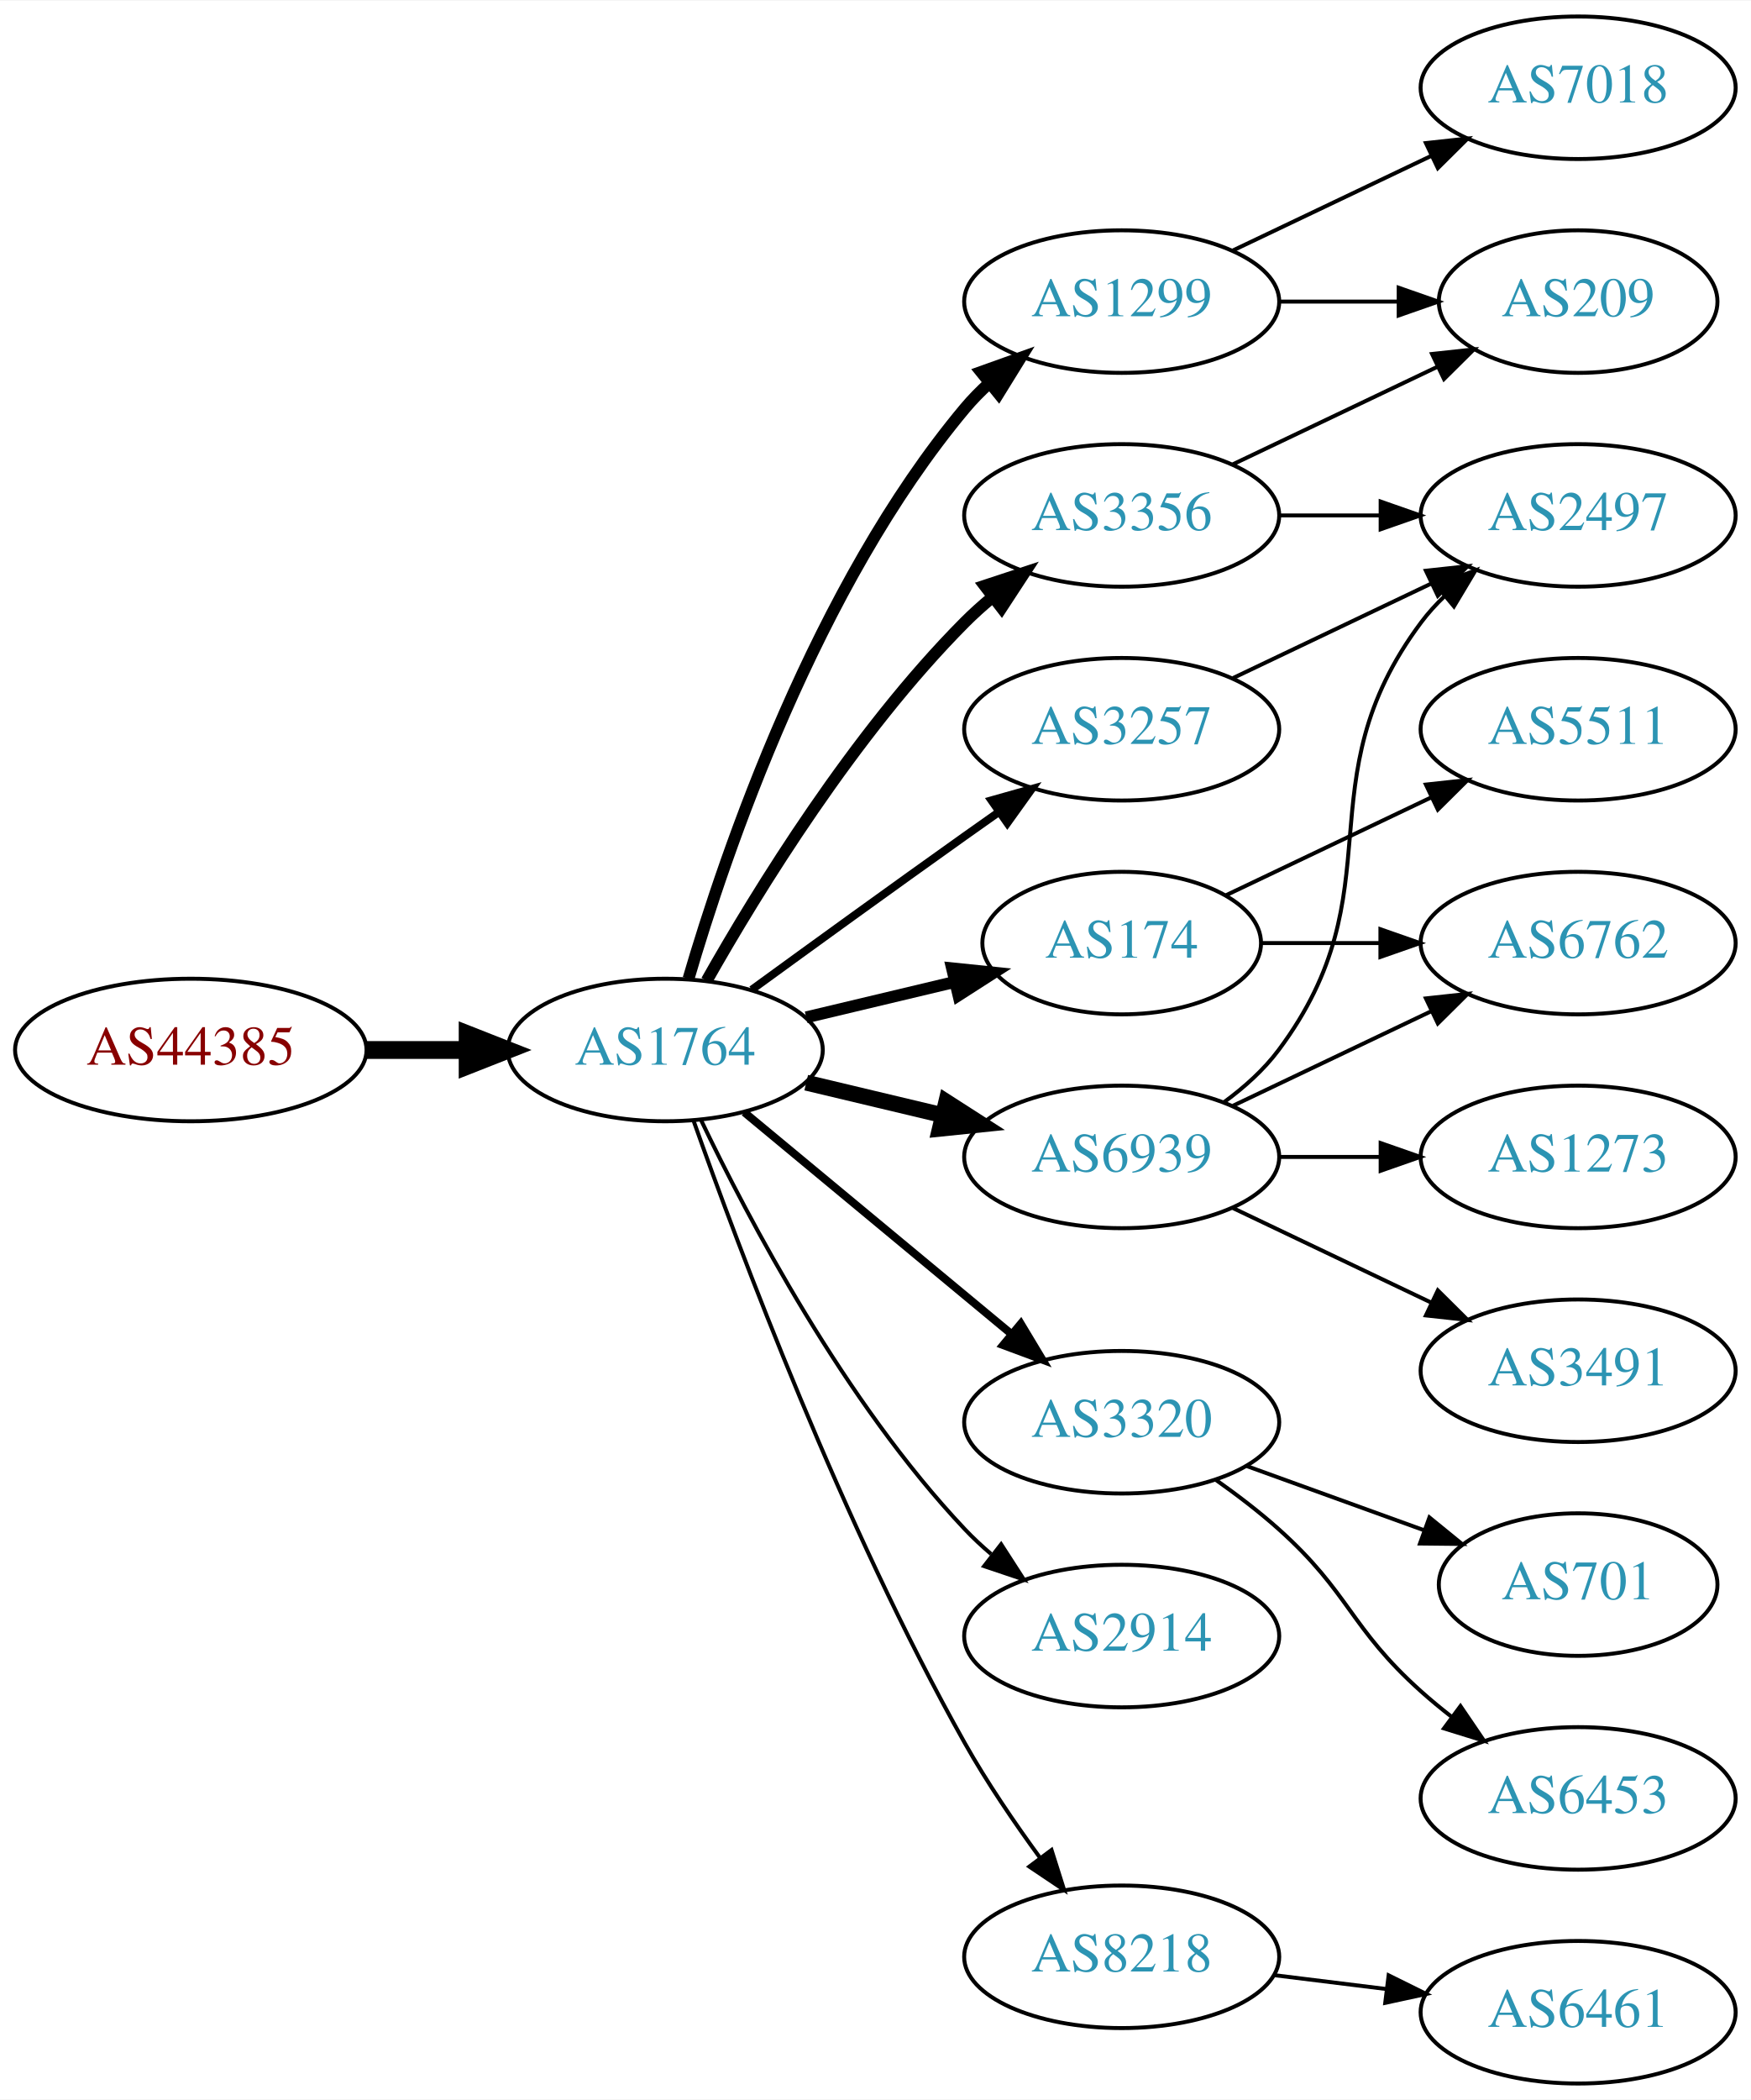
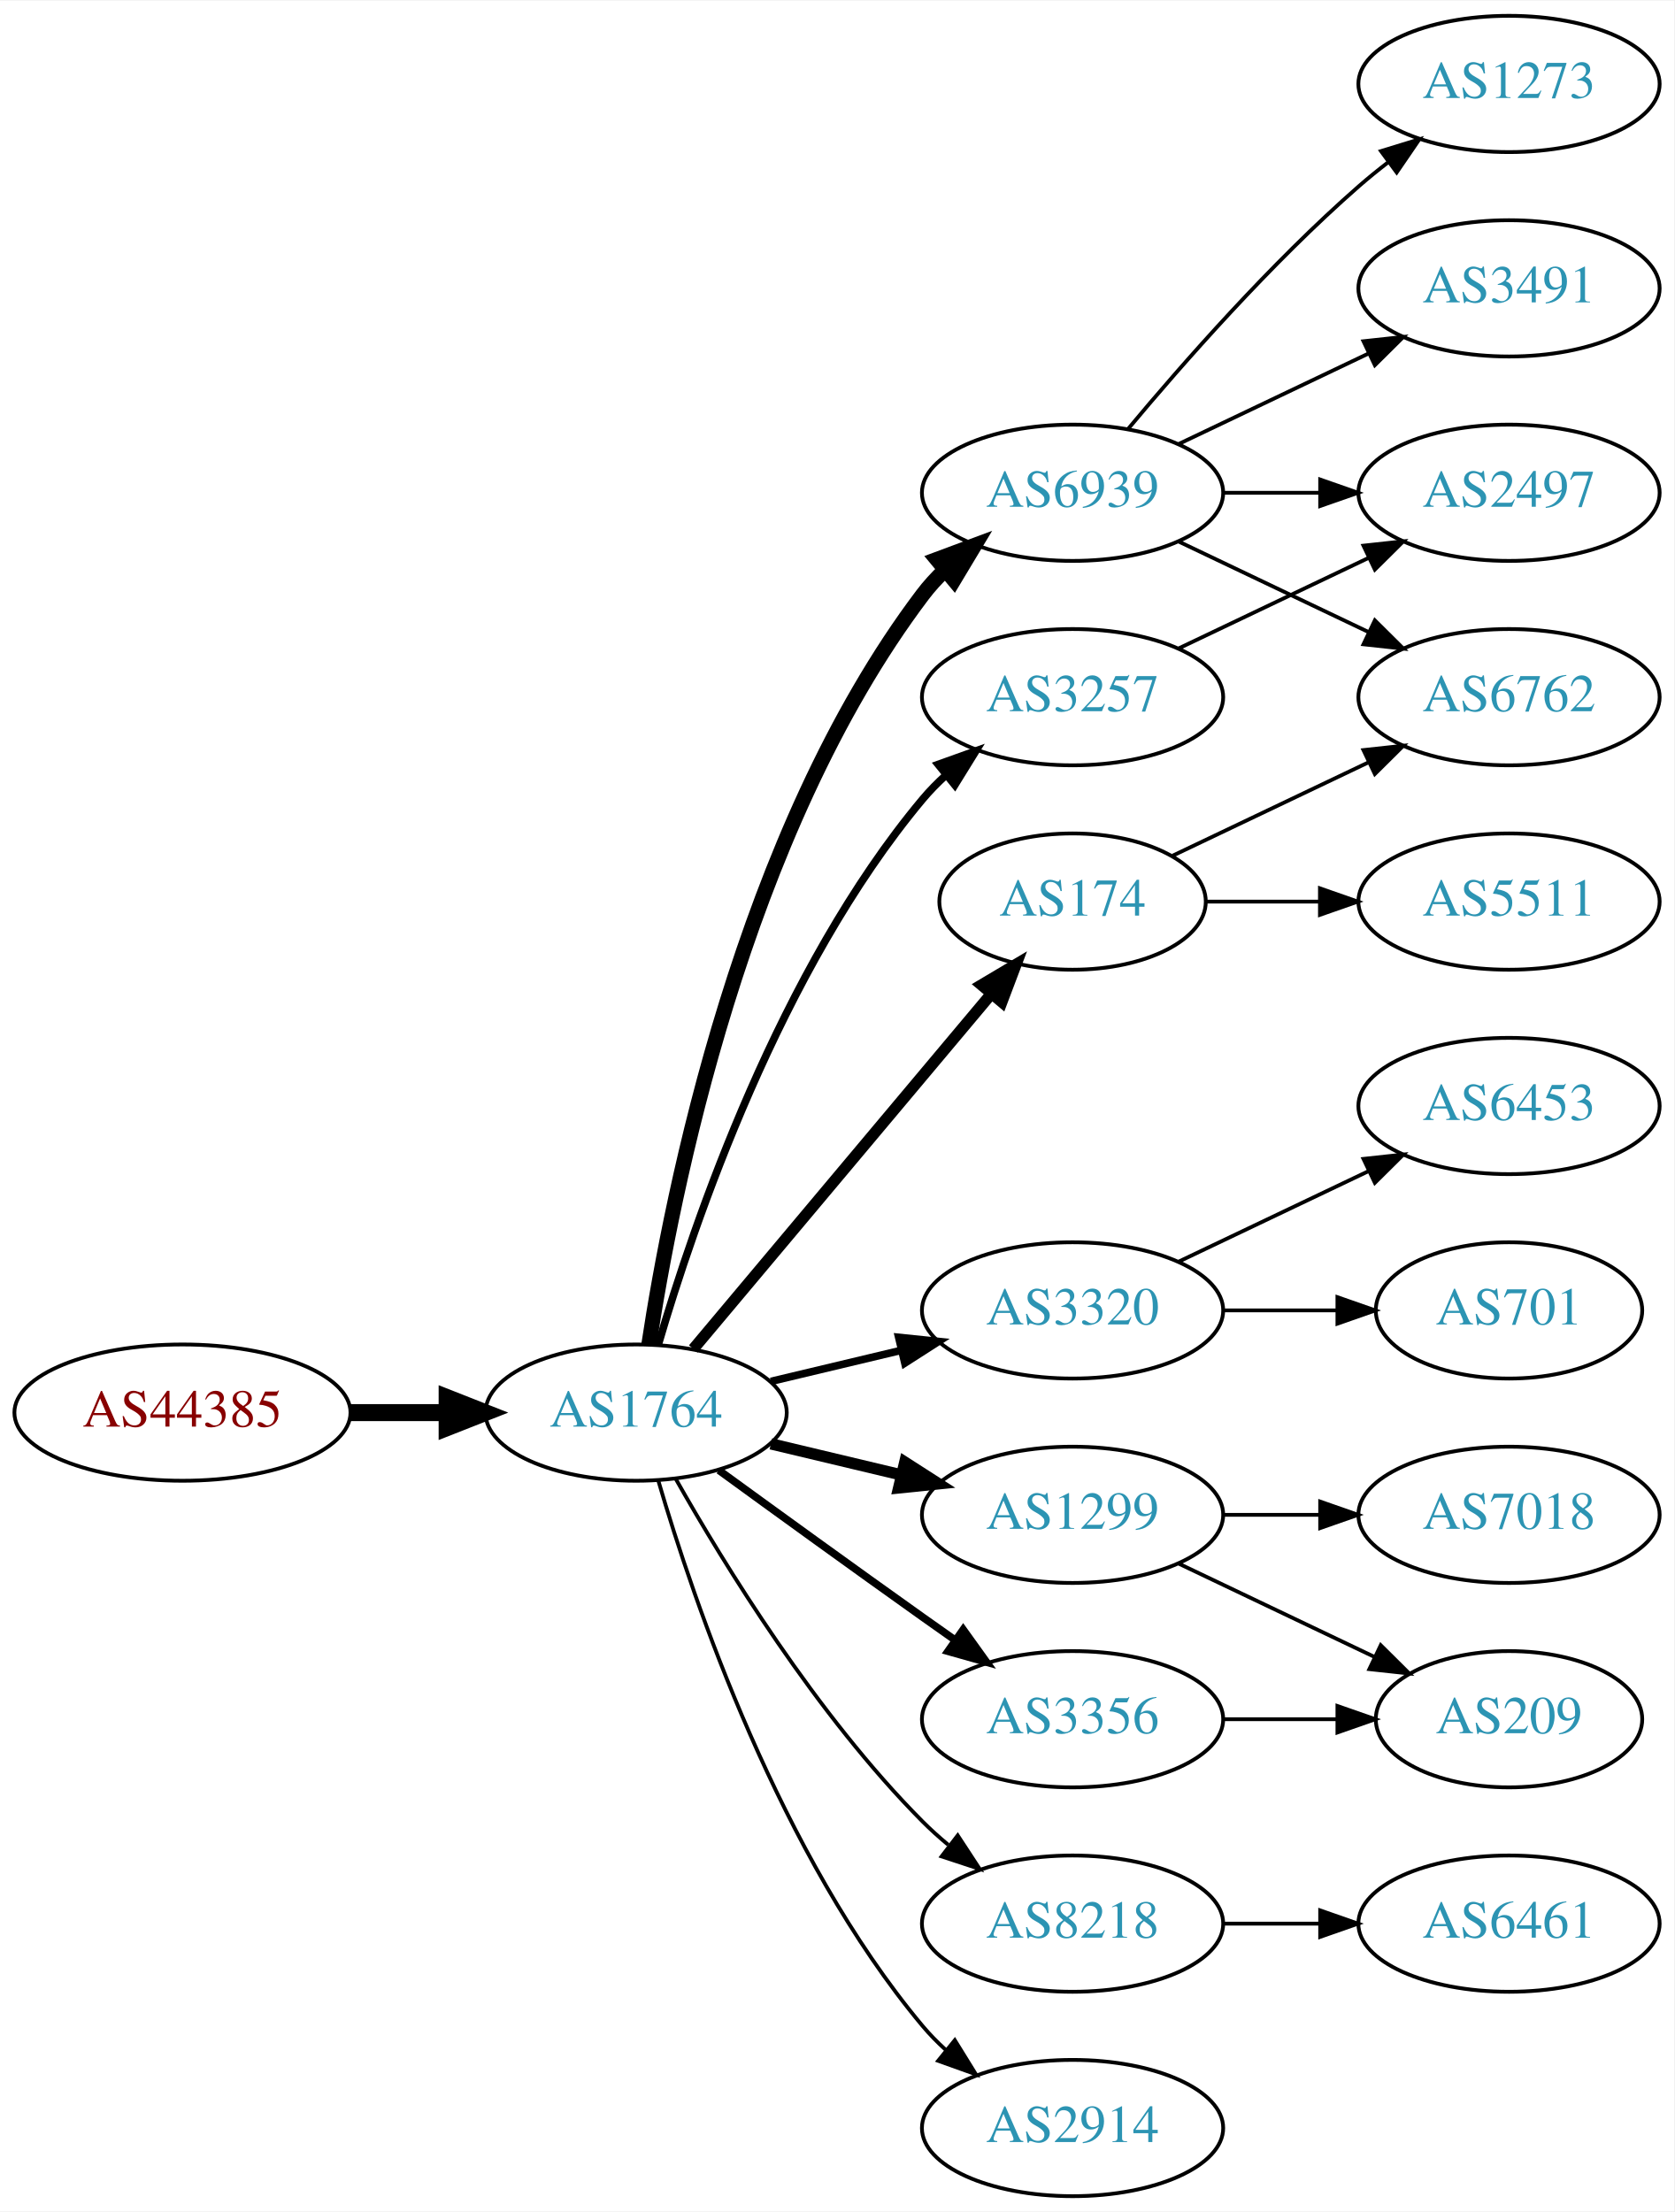
- <svg xmlns="http://www.w3.org/2000/svg" xmlns:xlink="http://www.w3.org/1999/xlink" width="442pt" height="530pt" viewBox="0.00 0.00 442.27 530.00">
-   <g id="graph0" class="graph" transform="scale(1 1) rotate(0) translate(4 526)">
-     <polygon fill="white" stroke="none" points="-4,4 -4,-526 438.271,-526 438.271,4 -4,4" />
+ <svg xmlns="http://www.w3.org/2000/svg" xmlns:xlink="http://www.w3.org/1999/xlink" width="442pt" height="584pt" viewBox="0.00 0.00 442.27 584.00">
+   <g id="graph0" class="graph" transform="scale(1 1) rotate(0) translate(4 580)">
+     <polygon fill="white" stroke="none" points="-4,4 -4,-580 438.271,-580 438.271,4 -4,4" />
    <g id="node1" class="node">
      <g id="a_node1">
        <a xlink:href="/asn/44385" xlink:title="AS44385 ~ NA-NET Communications GmbH [AT]">
-           <ellipse fill="#ffffff" stroke="black" cx="44.196" cy="-261" rx="44.393" ry="18" />
-           <text text-anchor="middle" x="44.196" y="-257.3" font-family="Times,serif" font-size="14.00" fill="#880000">AS44385</text>
+           <ellipse fill="#ffffff" stroke="black" cx="44.196" cy="-207" rx="44.393" ry="18" />
+           <text text-anchor="middle" x="44.196" y="-203.3" font-family="Times,serif" font-size="14.00" fill="#880000">AS44385</text>
        </a>
      </g>
    </g>
    <g id="node2" class="node">
      <g id="a_node2">
        <a xlink:href="/asn/1764" xlink:title="AS1764 ~ NEXTLAYER-AS [AT]">
-           <ellipse fill="#ffffff" stroke="black" cx="164.039" cy="-261" rx="39.794" ry="18" />
-           <text text-anchor="middle" x="164.039" y="-257.3" font-family="Times,serif" font-size="14.00" fill="#2c94b3">AS1764</text>
+           <ellipse fill="#ffffff" stroke="black" cx="164.039" cy="-207" rx="39.794" ry="18" />
+           <text text-anchor="middle" x="164.039" y="-203.3" font-family="Times,serif" font-size="14.00" fill="#2c94b3">AS1764</text>
        </a>
      </g>
    </g>
    <g id="edge1" class="edge">
-       <path fill="none" stroke="black" stroke-width="4.5" d="M88.407,-261C96.72,-261 105.482,-261 113.965,-261" />
-       <polygon fill="black" stroke="black" stroke-width="4.5" points="114.123,-264.938 124.123,-261 114.123,-257.063 114.123,-264.938" />
+       <path fill="none" stroke="black" stroke-width="4.5" d="M88.407,-207C96.72,-207 105.482,-207 113.965,-207" />
+       <polygon fill="black" stroke="black" stroke-width="4.5" points="114.123,-210.938 124.123,-207 114.123,-203.063 114.123,-210.938" />
    </g>
    <g id="node3" class="node">
      <g id="a_node3">
-         <a xlink:href="/asn/1299" xlink:title="AS1299 ~ Telia Carrier [EU]">
+         <a xlink:href="/asn/6939" xlink:title="AS6939 ~ Hurricane Electric LLC [US]">
          <ellipse fill="#ffffff" stroke="black" cx="279.332" cy="-450" rx="39.794" ry="18" />
-           <text text-anchor="middle" x="279.332" y="-446.3" font-family="Times,serif" font-size="14.00" fill="#2c94b3">AS1299</text>
+           <text text-anchor="middle" x="279.332" y="-446.3" font-family="Times,serif" font-size="14.00" fill="#2c94b3">AS6939</text>
        </a>
      </g>
    </g>
    <g id="edge2" class="edge">
-       <path fill="none" stroke="black" stroke-width="3" d="M169.913,-279.002C179.227,-310.844 202.043,-377.981 239.685,-423 241.555,-425.237 243.654,-427.374 245.88,-429.396" />
-       <polygon fill="black" stroke="black" stroke-width="3" points="243.823,-432.234 253.799,-435.804 248.227,-426.793 243.823,-432.234" />
+       <path fill="none" stroke="black" stroke-width="4" d="M167.415,-224.986C173.389,-264.422 192.1,-359.995 239.685,-423 241.442,-425.327 243.459,-427.529 245.629,-429.596" />
+       <polygon fill="black" stroke="black" stroke-width="4" points="243.513,-432.389 253.441,-436.088 247.987,-427.005 243.513,-432.389" />
    </g>
    <g id="node4" class="node">
      <g id="a_node4">
-         <a xlink:href="/asn/3356" xlink:title="AS3356 ~ Level 3 Parent, LLC [US]">
-           <ellipse fill="#ffffff" stroke="black" cx="279.332" cy="-396" rx="39.794" ry="18" />
-           <text text-anchor="middle" x="279.332" y="-392.3" font-family="Times,serif" font-size="14.00" fill="#2c94b3">AS3356</text>
+         <a xlink:href="/asn/3320" xlink:title="AS3320 ~ DTAG [DE]">
+           <ellipse fill="#ffffff" stroke="black" cx="279.332" cy="-234" rx="39.794" ry="18" />
+           <text text-anchor="middle" x="279.332" y="-230.3" font-family="Times,serif" font-size="14.00" fill="#2c94b3">AS3320</text>
        </a>
      </g>
    </g>
    <g id="edge3" class="edge">
-       <path fill="none" stroke="black" stroke-width="3" d="M174.498,-278.49C187.28,-301.096 211.712,-340.886 239.685,-369 241.796,-371.121 244.092,-373.188 246.477,-375.171" />
-       <polygon fill="black" stroke="black" stroke-width="3" points="244.73,-378.242 254.793,-381.556 248.993,-372.69 244.73,-378.242" />
+       <path fill="none" stroke="black" stroke-width="2" d="M199.646,-215.248C210.517,-217.838 222.671,-220.735 234.114,-223.462" />
+       <polygon fill="black" stroke="black" stroke-width="2" points="233.397,-226.889 243.936,-225.803 235.02,-220.08 233.397,-226.889" />
    </g>
    <g id="node5" class="node">
      <g id="a_node5">
-         <a xlink:href="/asn/174" xlink:title="AS174 ~ Cogent Communications [US]">
-           <ellipse fill="#ffffff" stroke="black" cx="279.332" cy="-288" rx="35.194" ry="18" />
-           <text text-anchor="middle" x="279.332" y="-284.3" font-family="Times,serif" font-size="14.00" fill="#2c94b3">AS174</text>
+         <a xlink:href="/asn/1299" xlink:title="AS1299 ~ Telia Carrier [EU]">
+           <ellipse fill="#ffffff" stroke="black" cx="279.332" cy="-180" rx="39.794" ry="18" />
+           <text text-anchor="middle" x="279.332" y="-176.3" font-family="Times,serif" font-size="14.00" fill="#2c94b3">AS1299</text>
        </a>
      </g>
    </g>
    <g id="edge4" class="edge">
-       <path fill="none" stroke="black" stroke-width="3" d="M199.646,-269.248C211.44,-272.058 224.745,-275.229 237.013,-278.153" />
-       <polygon fill="black" stroke="black" stroke-width="3" points="236.479,-281.624 247.018,-280.537 238.101,-274.814 236.479,-281.624" />
+       <path fill="none" stroke="black" stroke-width="3" d="M199.646,-198.752C210.517,-196.162 222.671,-193.265 234.114,-190.538" />
+       <polygon fill="black" stroke="black" stroke-width="3" points="235.02,-193.92 243.936,-188.197 233.397,-187.111 235.02,-193.92" />
    </g>
    <g id="node6" class="node">
      <g id="a_node6">
-         <a xlink:href="/asn/3320" xlink:title="AS3320 ~ DTAG [DE]">
-           <ellipse fill="#ffffff" stroke="black" cx="279.332" cy="-167" rx="39.794" ry="18" />
-           <text text-anchor="middle" x="279.332" y="-163.3" font-family="Times,serif" font-size="14.00" fill="#2c94b3">AS3320</text>
+         <a xlink:href="/asn/8218" xlink:title="AS8218 ~ legacy Neotelecoms [FR]">
+           <ellipse fill="#ffffff" stroke="black" cx="279.332" cy="-72" rx="39.794" ry="18" />
+           <text text-anchor="middle" x="279.332" y="-68.3" font-family="Times,serif" font-size="14.00" fill="#2c94b3">AS8218</text>
        </a>
      </g>
    </g>
    <g id="edge5" class="edge">
-       <path fill="none" stroke="black" stroke-width="2" d="M184.001,-245.267C202.464,-229.948 230.7,-206.52 251.471,-189.287" />
-       <polygon fill="black" stroke="black" stroke-width="2" points="253.846,-191.864 259.307,-182.785 249.376,-186.477 253.846,-191.864" />
+       <path fill="none" stroke="black" d="M174.498,-189.51C187.28,-166.904 211.712,-127.114 239.685,-99 241.796,-96.879 244.092,-94.812 246.477,-92.829" />
+       <polygon fill="black" stroke="black" points="248.993,-95.31 254.793,-86.444 244.73,-89.758 248.993,-95.31" />
    </g>
    <g id="node7" class="node">
      <g id="a_node7">
-         <a xlink:href="/asn/2914" xlink:title="AS2914 ~ NTT America, Inc. [US]">
-           <ellipse fill="#ffffff" stroke="black" cx="279.332" cy="-113" rx="39.794" ry="18" />
-           <text text-anchor="middle" x="279.332" y="-109.3" font-family="Times,serif" font-size="14.00" fill="#2c94b3">AS2914</text>
+         <a xlink:href="/asn/3257" xlink:title="AS3257 ~ GTT [DE]">
+           <ellipse fill="#ffffff" stroke="black" cx="279.332" cy="-396" rx="39.794" ry="18" />
+           <text text-anchor="middle" x="279.332" y="-392.3" font-family="Times,serif" font-size="14.00" fill="#2c94b3">AS3257</text>
        </a>
      </g>
    </g>
    <g id="edge6" class="edge">
-       <path fill="none" stroke="black" d="M173.002,-243.462C184.94,-218.48 209.347,-172.12 239.685,-140 241.74,-137.824 243.996,-135.72 246.354,-133.71" />
-       <polygon fill="black" stroke="black" points="248.878,-136.18 254.62,-127.276 244.579,-130.656 248.878,-136.18" />
+       <path fill="none" stroke="black" stroke-width="2" d="M169.913,-225.002C179.227,-256.844 202.043,-323.981 239.685,-369 241.555,-371.237 243.654,-373.374 245.88,-375.396" />
+       <polygon fill="black" stroke="black" stroke-width="2" points="243.823,-378.234 253.799,-381.804 248.227,-372.793 243.823,-378.234" />
    </g>
    <g id="node8" class="node">
      <g id="a_node8">
-         <a xlink:href="/asn/6939" xlink:title="AS6939 ~ Hurricane Electric LLC [US]">
-           <ellipse fill="#ffffff" stroke="black" cx="279.332" cy="-234" rx="39.794" ry="18" />
-           <text text-anchor="middle" x="279.332" y="-230.3" font-family="Times,serif" font-size="14.00" fill="#2c94b3">AS6939</text>
+         <a xlink:href="/asn/3356" xlink:title="AS3356 ~ Level 3 Parent, LLC [US]">
+           <ellipse fill="#ffffff" stroke="black" cx="279.332" cy="-126" rx="39.794" ry="18" />
+           <text text-anchor="middle" x="279.332" y="-122.3" font-family="Times,serif" font-size="14.00" fill="#2c94b3">AS3356</text>
        </a>
      </g>
    </g>
    <g id="edge7" class="edge">
-       <path fill="none" stroke="black" stroke-width="4" d="M199.646,-252.752C210.517,-250.162 222.671,-247.265 234.114,-244.538" />
-       <polygon fill="black" stroke="black" stroke-width="4" points="235.02,-247.92 243.936,-242.197 233.397,-241.111 235.02,-247.92" />
+       <path fill="none" stroke="black" stroke-width="2" d="M185.887,-191.778C200.821,-180.909 221.435,-165.975 239.685,-153 242.506,-150.995 245.449,-148.915 248.397,-146.841" />
+       <polygon fill="black" stroke="black" stroke-width="2" points="250.443,-149.681 256.621,-141.074 246.424,-143.95 250.443,-149.681" />
    </g>
    <g id="node9" class="node">
      <g id="a_node9">
-         <a xlink:href="/asn/3257" xlink:title="AS3257 ~ GTT [DE]">
-           <ellipse fill="#ffffff" stroke="black" cx="279.332" cy="-342" rx="39.794" ry="18" />
-           <text text-anchor="middle" x="279.332" y="-338.3" font-family="Times,serif" font-size="14.00" fill="#2c94b3">AS3257</text>
+         <a xlink:href="/asn/174" xlink:title="AS174 ~ Cogent Communications [US]">
+           <ellipse fill="#ffffff" stroke="black" cx="279.332" cy="-342" rx="35.194" ry="18" />
+           <text text-anchor="middle" x="279.332" y="-338.3" font-family="Times,serif" font-size="14.00" fill="#2c94b3">AS174</text>
        </a>
      </g>
    </g>
    <g id="edge8" class="edge">
-       <path fill="none" stroke="black" stroke-width="2" d="M185.887,-276.222C200.821,-287.091 221.435,-302.025 239.685,-315 242.506,-317.005 245.449,-319.085 248.397,-321.159" />
-       <polygon fill="black" stroke="black" stroke-width="2" points="246.424,-324.05 256.621,-326.926 250.443,-318.319 246.424,-324.05" />
+       <path fill="none" stroke="black" stroke-width="3" d="M179.158,-223.825C198.94,-247.397 235.029,-290.4 257.788,-317.52" />
+       <polygon fill="black" stroke="black" stroke-width="3" points="255.281,-319.977 264.39,-325.387 260.643,-315.477 255.281,-319.977" />
    </g>
    <g id="node10" class="node">
      <g id="a_node10">
-         <a xlink:href="/asn/8218" xlink:title="AS8218 ~ legacy Neotelecoms [FR]">
-           <ellipse fill="#ffffff" stroke="black" cx="279.332" cy="-32" rx="39.794" ry="18" />
-           <text text-anchor="middle" x="279.332" y="-28.3" font-family="Times,serif" font-size="14.00" fill="#2c94b3">AS8218</text>
+         <a xlink:href="/asn/2914" xlink:title="AS2914 ~ NTT America, Inc. [US]">
+           <ellipse fill="#ffffff" stroke="black" cx="279.332" cy="-18" rx="39.794" ry="18" />
+           <text text-anchor="middle" x="279.332" y="-14.3" font-family="Times,serif" font-size="14.00" fill="#2c94b3">AS2914</text>
        </a>
      </g>
    </g>
    <g id="edge9" class="edge">
-       <path fill="none" stroke="black" d="M171.142,-243.266C182.57,-210.973 208.848,-140.849 239.685,-86 245.251,-76.1 252.256,-65.823 258.769,-56.924" />
-       <polygon fill="black" stroke="black" points="261.606,-58.975 264.799,-48.873 256.003,-54.779 261.606,-58.975" />
+       <path fill="none" stroke="black" d="M169.913,-188.998C179.227,-157.156 202.043,-90.019 239.685,-45 241.555,-42.763 243.654,-40.626 245.88,-38.604" />
+       <polygon fill="black" stroke="black" points="248.227,-41.208 253.799,-32.196 243.823,-35.766 248.227,-41.208" />
    </g>
    <g id="node11" class="node">
      <g id="a_node11">
-         <a xlink:href="/asn/209" xlink:title="AS209 ~ CenturyLink Communications, LLC [US]">
-           <ellipse fill="#ffffff" stroke="black" cx="394.625" cy="-450" rx="35.194" ry="18" />
-           <text text-anchor="middle" x="394.625" y="-446.3" font-family="Times,serif" font-size="14.00" fill="#2c94b3">AS209</text>
-         </a>
-       </g>
-     </g>
-     <g id="edge16" class="edge">
-       <path fill="none" stroke="black" d="M319.004,-450C328.709,-450 339.2,-450 349.163,-450" />
-       <polygon fill="black" stroke="black" points="349.299,-453.5 359.299,-450 349.299,-446.5 349.299,-453.5" />
+         <a xlink:href="/asn/1273" xlink:title="AS1273 ~ Vodafone Group PLC [EU]">
+           <ellipse fill="#ffffff" stroke="black" cx="394.625" cy="-558" rx="39.794" ry="18" />
+           <text text-anchor="middle" x="394.625" y="-554.3" font-family="Times,serif" font-size="14.00" fill="#2c94b3">AS1273</text>
+         </a>
+       </g>
+     </g>
+     <g id="edge10" class="edge">
+       <path fill="none" stroke="black" d="M293.962,-466.817C308.244,-483.929 331.791,-510.745 354.978,-531 357.444,-533.154 360.082,-535.294 362.78,-537.372" />
+       <polygon fill="black" stroke="black" points="360.805,-540.264 370.934,-543.37 364.953,-534.625 360.805,-540.264" />
+     </g>
+     <g id="node12" class="node">
+       <g id="a_node12">
+         <a xlink:href="/asn/3491" xlink:title="AS3491 ~ PCCW Global, Inc. [US]">
+           <ellipse fill="#ffffff" stroke="black" cx="394.625" cy="-504" rx="39.794" ry="18" />
+           <text text-anchor="middle" x="394.625" y="-500.3" font-family="Times,serif" font-size="14.00" fill="#2c94b3">AS3491</text>
+         </a>
+       </g>
+     </g>
+     <g id="edge11" class="edge">
+       <path fill="none" stroke="black" d="M307.468,-462.934C322.462,-470.081 341.283,-479.052 357.506,-486.785" />
+       <polygon fill="black" stroke="black" points="356.177,-490.028 366.71,-491.171 359.188,-483.709 356.177,-490.028" />
+     </g>
+     <g id="node13" class="node">
+       <g id="a_node13">
+         <a xlink:href="/asn/2497" xlink:title="AS2497 ~ Internet Initiative Japan Inc. [JP]">
+           <ellipse fill="#ffffff" stroke="black" cx="394.625" cy="-450" rx="39.794" ry="18" />
+           <text text-anchor="middle" x="394.625" y="-446.3" font-family="Times,serif" font-size="14.00" fill="#2c94b3">AS2497</text>
+         </a>
+       </g>
+     </g>
+     <g id="edge12" class="edge">
+       <path fill="none" stroke="black" d="M319.004,-450C327.207,-450 335.971,-450 344.503,-450" />
+       <polygon fill="black" stroke="black" points="344.742,-453.5 354.742,-450 344.742,-446.5 344.742,-453.5" />
+     </g>
+     <g id="node14" class="node">
+       <g id="a_node14">
+         <a xlink:href="/asn/6762" xlink:title="AS6762 ~ TELECOM ITALIA SPARKLE S.p.A. [IT]">
+           <ellipse fill="#ffffff" stroke="black" cx="394.625" cy="-396" rx="39.794" ry="18" />
+           <text text-anchor="middle" x="394.625" y="-392.3" font-family="Times,serif" font-size="14.00" fill="#2c94b3">AS6762</text>
+         </a>
+       </g>
+     </g>
+     <g id="edge13" class="edge">
+       <path fill="none" stroke="black" d="M307.468,-437.066C322.462,-429.919 341.283,-420.948 357.506,-413.215" />
+       <polygon fill="black" stroke="black" points="359.188,-416.291 366.71,-408.829 356.177,-409.972 359.188,-416.291" />
+     </g>
+     <g id="node15" class="node">
+       <g id="a_node15">
+         <a xlink:href="/asn/6453" xlink:title="AS6453 ~ TATA COMMUNICATIONS (AMERICA) INC [US]">
+           <ellipse fill="#ffffff" stroke="black" cx="394.625" cy="-288" rx="39.794" ry="18" />
+           <text text-anchor="middle" x="394.625" y="-284.3" font-family="Times,serif" font-size="14.00" fill="#2c94b3">AS6453</text>
+         </a>
+       </g>
+     </g>
+     <g id="edge14" class="edge">
+       <path fill="none" stroke="black" d="M307.468,-246.934C322.462,-254.081 341.283,-263.052 357.506,-270.785" />
+       <polygon fill="black" stroke="black" points="356.177,-274.028 366.71,-275.171 359.188,-267.709 356.177,-274.028" />
+     </g>
+     <g id="node16" class="node">
+       <g id="a_node16">
+         <a xlink:href="/asn/701" xlink:title="AS701 ~ UUNET [US]">
+           <ellipse fill="#ffffff" stroke="black" cx="394.625" cy="-234" rx="35.194" ry="18" />
+           <text text-anchor="middle" x="394.625" y="-230.3" font-family="Times,serif" font-size="14.00" fill="#2c94b3">AS701</text>
+         </a>
+       </g>
+     </g>
+     <g id="edge15" class="edge">
+       <path fill="none" stroke="black" d="M319.004,-234C328.709,-234 339.2,-234 349.163,-234" />
+       <polygon fill="black" stroke="black" points="349.299,-237.5 359.299,-234 349.299,-230.5 349.299,-237.5" />
    </g>
    <g id="node17" class="node">
      <g id="a_node17">
        <a xlink:href="/asn/7018" xlink:title="AS7018 ~ AT&amp;T Services, Inc. [US]">
-           <ellipse fill="#ffffff" stroke="black" cx="394.625" cy="-504" rx="39.794" ry="18" />
-           <text text-anchor="middle" x="394.625" y="-500.3" font-family="Times,serif" font-size="14.00" fill="#2c94b3">AS7018</text>
+           <ellipse fill="#ffffff" stroke="black" cx="394.625" cy="-180" rx="39.794" ry="18" />
+           <text text-anchor="middle" x="394.625" y="-176.3" font-family="Times,serif" font-size="14.00" fill="#2c94b3">AS7018</text>
+         </a>
+       </g>
+     </g>
+     <g id="edge16" class="edge">
+       <path fill="none" stroke="black" d="M319.004,-180C327.207,-180 335.971,-180 344.503,-180" />
+       <polygon fill="black" stroke="black" points="344.742,-183.5 354.742,-180 344.742,-176.5 344.742,-183.5" />
+     </g>
+     <g id="node18" class="node">
+       <g id="a_node18">
+         <a xlink:href="/asn/209" xlink:title="AS209 ~ CenturyLink Communications, LLC [US]">
+           <ellipse fill="#ffffff" stroke="black" cx="394.625" cy="-126" rx="35.194" ry="18" />
+           <text text-anchor="middle" x="394.625" y="-122.3" font-family="Times,serif" font-size="14.00" fill="#2c94b3">AS209</text>
        </a>
      </g>
    </g>
    <g id="edge17" class="edge">
-       <path fill="none" stroke="black" d="M307.468,-462.934C322.462,-470.081 341.283,-479.052 357.506,-486.785" />
-       <polygon fill="black" stroke="black" points="356.177,-490.028 366.71,-491.171 359.188,-483.709 356.177,-490.028" />
-     </g>
-     <g id="edge10" class="edge">
-       <path fill="none" stroke="black" d="M307.468,-408.934C322.9,-416.29 342.385,-425.577 358.92,-433.459" />
-       <polygon fill="black" stroke="black" points="357.729,-436.768 368.262,-437.911 360.741,-430.449 357.729,-436.768" />
-     </g>
-     <g id="node12" class="node">
-       <g id="a_node12">
-         <a xlink:href="/asn/2497" xlink:title="AS2497 ~ Internet Initiative Japan Inc. [JP]">
-           <ellipse fill="#ffffff" stroke="black" cx="394.625" cy="-396" rx="39.794" ry="18" />
-           <text text-anchor="middle" x="394.625" y="-392.3" font-family="Times,serif" font-size="14.00" fill="#2c94b3">AS2497</text>
-         </a>
-       </g>
-     </g>
-     <g id="edge11" class="edge">
-       <path fill="none" stroke="black" d="M319.004,-396C327.207,-396 335.971,-396 344.503,-396" />
-       <polygon fill="black" stroke="black" points="344.742,-399.5 354.742,-396 344.742,-392.5 344.742,-399.5" />
-     </g>
-     <g id="node15" class="node">
-       <g id="a_node15">
+       <path fill="none" stroke="black" d="M307.468,-167.066C322.9,-159.71 342.385,-150.423 358.92,-142.541" />
+       <polygon fill="black" stroke="black" points="360.741,-145.551 368.262,-138.089 357.729,-139.232 360.741,-145.551" />
+     </g>
+     <g id="node19" class="node">
+       <g id="a_node19">
+         <a xlink:href="/asn/6461" xlink:title="AS6461 ~ ZAYO-6461 [US]">
+           <ellipse fill="#ffffff" stroke="black" cx="394.625" cy="-72" rx="39.794" ry="18" />
+           <text text-anchor="middle" x="394.625" y="-68.3" font-family="Times,serif" font-size="14.00" fill="#2c94b3">AS6461</text>
+         </a>
+       </g>
+     </g>
+     <g id="edge18" class="edge">
+       <path fill="none" stroke="black" d="M319.004,-72C327.207,-72 335.971,-72 344.503,-72" />
+       <polygon fill="black" stroke="black" points="344.742,-75.5 354.742,-72 344.742,-68.5 344.742,-75.5" />
+     </g>
+     <g id="edge22" class="edge">
+       <path fill="none" stroke="black" d="M307.468,-408.934C322.462,-416.081 341.283,-425.052 357.506,-432.785" />
+       <polygon fill="black" stroke="black" points="356.177,-436.028 366.71,-437.171 359.188,-429.709 356.177,-436.028" />
+     </g>
+     <g id="edge19" class="edge">
+       <path fill="none" stroke="black" d="M319.004,-126C328.709,-126 339.2,-126 349.163,-126" />
+       <polygon fill="black" stroke="black" points="349.299,-129.5 359.299,-126 349.299,-122.5 349.299,-129.5" />
+     </g>
+     <g id="edge21" class="edge">
+       <path fill="none" stroke="black" d="M305.757,-354.119C321.059,-361.413 340.783,-370.814 357.665,-378.86" />
+       <polygon fill="black" stroke="black" points="356.172,-382.026 366.705,-383.169 359.184,-375.707 356.172,-382.026" />
+     </g>
+     <g id="node20" class="node">
+       <g id="a_node20">
        <a xlink:href="/asn/5511" xlink:title="AS5511 ~ Orange S.A. [FR]">
          <ellipse fill="#ffffff" stroke="black" cx="394.625" cy="-342" rx="39.794" ry="18" />
          <text text-anchor="middle" x="394.625" y="-338.3" font-family="Times,serif" font-size="14.00" fill="#2c94b3">AS5511</text>
        </a>
      </g>
    </g>
-     <g id="edge14" class="edge">
-       <path fill="none" stroke="black" d="M305.757,-300.119C321.059,-307.413 340.783,-316.814 357.665,-324.86" />
-       <polygon fill="black" stroke="black" points="356.172,-328.026 366.705,-329.169 359.184,-321.707 356.172,-328.026" />
-     </g>
-     <g id="node16" class="node">
-       <g id="a_node16">
-         <a xlink:href="/asn/6762" xlink:title="AS6762 ~ TELECOM ITALIA SPARKLE S.p.A. [IT]">
-           <ellipse fill="#ffffff" stroke="black" cx="394.625" cy="-288" rx="39.794" ry="18" />
-           <text text-anchor="middle" x="394.625" y="-284.3" font-family="Times,serif" font-size="14.00" fill="#2c94b3">AS6762</text>
-         </a>
-       </g>
-     </g>
-     <g id="edge15" class="edge">
-       <path fill="none" stroke="black" d="M314.631,-288C324.008,-288 334.358,-288 344.393,-288" />
-       <polygon fill="black" stroke="black" points="344.681,-291.5 354.681,-288 344.681,-284.5 344.681,-291.5" />
-     </g>
-     <g id="node13" class="node">
-       <g id="a_node13">
-         <a xlink:href="/asn/701" xlink:title="AS701 ~ UUNET [US]">
-           <ellipse fill="#ffffff" stroke="black" cx="394.625" cy="-126" rx="35.194" ry="18" />
-           <text text-anchor="middle" x="394.625" y="-122.3" font-family="Times,serif" font-size="14.00" fill="#2c94b3">AS701</text>
-         </a>
-       </g>
-     </g>
-     <g id="edge12" class="edge">
-       <path fill="none" stroke="black" d="M310.99,-155.905C324.727,-150.933 341.068,-145.02 355.577,-139.769" />
-       <polygon fill="black" stroke="black" points="357.062,-142.954 365.275,-136.26 354.68,-136.372 357.062,-142.954" />
-     </g>
-     <g id="node14" class="node">
-       <g id="a_node14">
-         <a xlink:href="/asn/6453" xlink:title="AS6453 ~ TATA COMMUNICATIONS (AMERICA) INC [US]">
-           <ellipse fill="#ffffff" stroke="black" cx="394.625" cy="-72" rx="39.794" ry="18" />
-           <text text-anchor="middle" x="394.625" y="-68.3" font-family="Times,serif" font-size="14.00" fill="#2c94b3">AS6453</text>
-         </a>
-       </g>
-     </g>
-     <g id="edge13" class="edge">
-       <path fill="none" stroke="black" d="M303.096,-152.454C308.495,-148.641 314.099,-144.367 318.978,-140 337.048,-123.828 336.908,-115.172 354.978,-99 357.418,-96.817 360.038,-94.656 362.724,-92.565" />
-       <polygon fill="black" stroke="black" points="364.903,-95.307 370.86,-86.546 360.739,-89.68 364.903,-95.307" />
-     </g>
-     <g id="edge18" class="edge">
-       <path fill="none" stroke="black" d="M305.262,-247.882C310.338,-251.611 315.256,-256.016 318.978,-261 349.249,-301.542 324.707,-328.458 354.978,-369 356.723,-371.336 358.73,-373.545 360.893,-375.617" />
-       <polygon fill="black" stroke="black" points="358.771,-378.405 368.694,-382.118 363.253,-373.027 358.771,-378.405" />
-     </g>
    <g id="edge20" class="edge">
-       <path fill="none" stroke="black" d="M307.468,-246.934C322.462,-254.081 341.283,-263.052 357.506,-270.785" />
-       <polygon fill="black" stroke="black" points="356.177,-274.028 366.71,-275.171 359.188,-267.709 356.177,-274.028" />
-     </g>
-     <g id="node18" class="node">
-       <g id="a_node18">
-         <a xlink:href="/asn/1273" xlink:title="AS1273 ~ Vodafone Group PLC [EU]">
-           <ellipse fill="#ffffff" stroke="black" cx="394.625" cy="-234" rx="39.794" ry="18" />
-           <text text-anchor="middle" x="394.625" y="-230.3" font-family="Times,serif" font-size="14.00" fill="#2c94b3">AS1273</text>
-         </a>
-       </g>
-     </g>
-     <g id="edge19" class="edge">
-       <path fill="none" stroke="black" d="M319.004,-234C327.207,-234 335.971,-234 344.503,-234" />
-       <polygon fill="black" stroke="black" points="344.742,-237.5 354.742,-234 344.742,-230.5 344.742,-237.5" />
-     </g>
-     <g id="node19" class="node">
-       <g id="a_node19">
-         <a xlink:href="/asn/3491" xlink:title="AS3491 ~ PCCW Global, Inc. [US]">
-           <ellipse fill="#ffffff" stroke="black" cx="394.625" cy="-180" rx="39.794" ry="18" />
-           <text text-anchor="middle" x="394.625" y="-176.3" font-family="Times,serif" font-size="14.00" fill="#2c94b3">AS3491</text>
-         </a>
-       </g>
-     </g>
-     <g id="edge21" class="edge">
-       <path fill="none" stroke="black" d="M307.468,-221.066C322.462,-213.919 341.283,-204.948 357.506,-197.215" />
-       <polygon fill="black" stroke="black" points="359.188,-200.291 366.71,-192.829 356.177,-193.972 359.188,-200.291" />
-     </g>
-     <g id="edge22" class="edge">
-       <path fill="none" stroke="black" d="M307.468,-354.934C322.462,-362.081 341.283,-371.052 357.506,-378.785" />
-       <polygon fill="black" stroke="black" points="356.177,-382.028 366.71,-383.171 359.188,-375.709 356.177,-382.028" />
-     </g>
-     <g id="node20" class="node">
-       <g id="a_node20">
-         <a xlink:href="/asn/6461" xlink:title="AS6461 ~ Zayo Bandwidth [US]">
-           <ellipse fill="#ffffff" stroke="black" cx="394.625" cy="-18" rx="39.794" ry="18" />
-           <text text-anchor="middle" x="394.625" y="-14.3" font-family="Times,serif" font-size="14.00" fill="#2c94b3">AS6461</text>
-         </a>
-       </g>
-     </g>
-     <g id="edge23" class="edge">
-       <path fill="none" stroke="black" d="M317.742,-27.377C326.83,-26.254 336.667,-25.038 346.152,-23.866" />
-       <polygon fill="black" stroke="black" points="346.758,-27.318 356.254,-22.618 345.9,-20.371 346.758,-27.318" />
+       <path fill="none" stroke="black" d="M314.631,-342C324.008,-342 334.358,-342 344.393,-342" />
+       <polygon fill="black" stroke="black" points="344.681,-345.5 354.681,-342 344.681,-338.5 344.681,-345.5" />
    </g>
  </g>
</svg>
